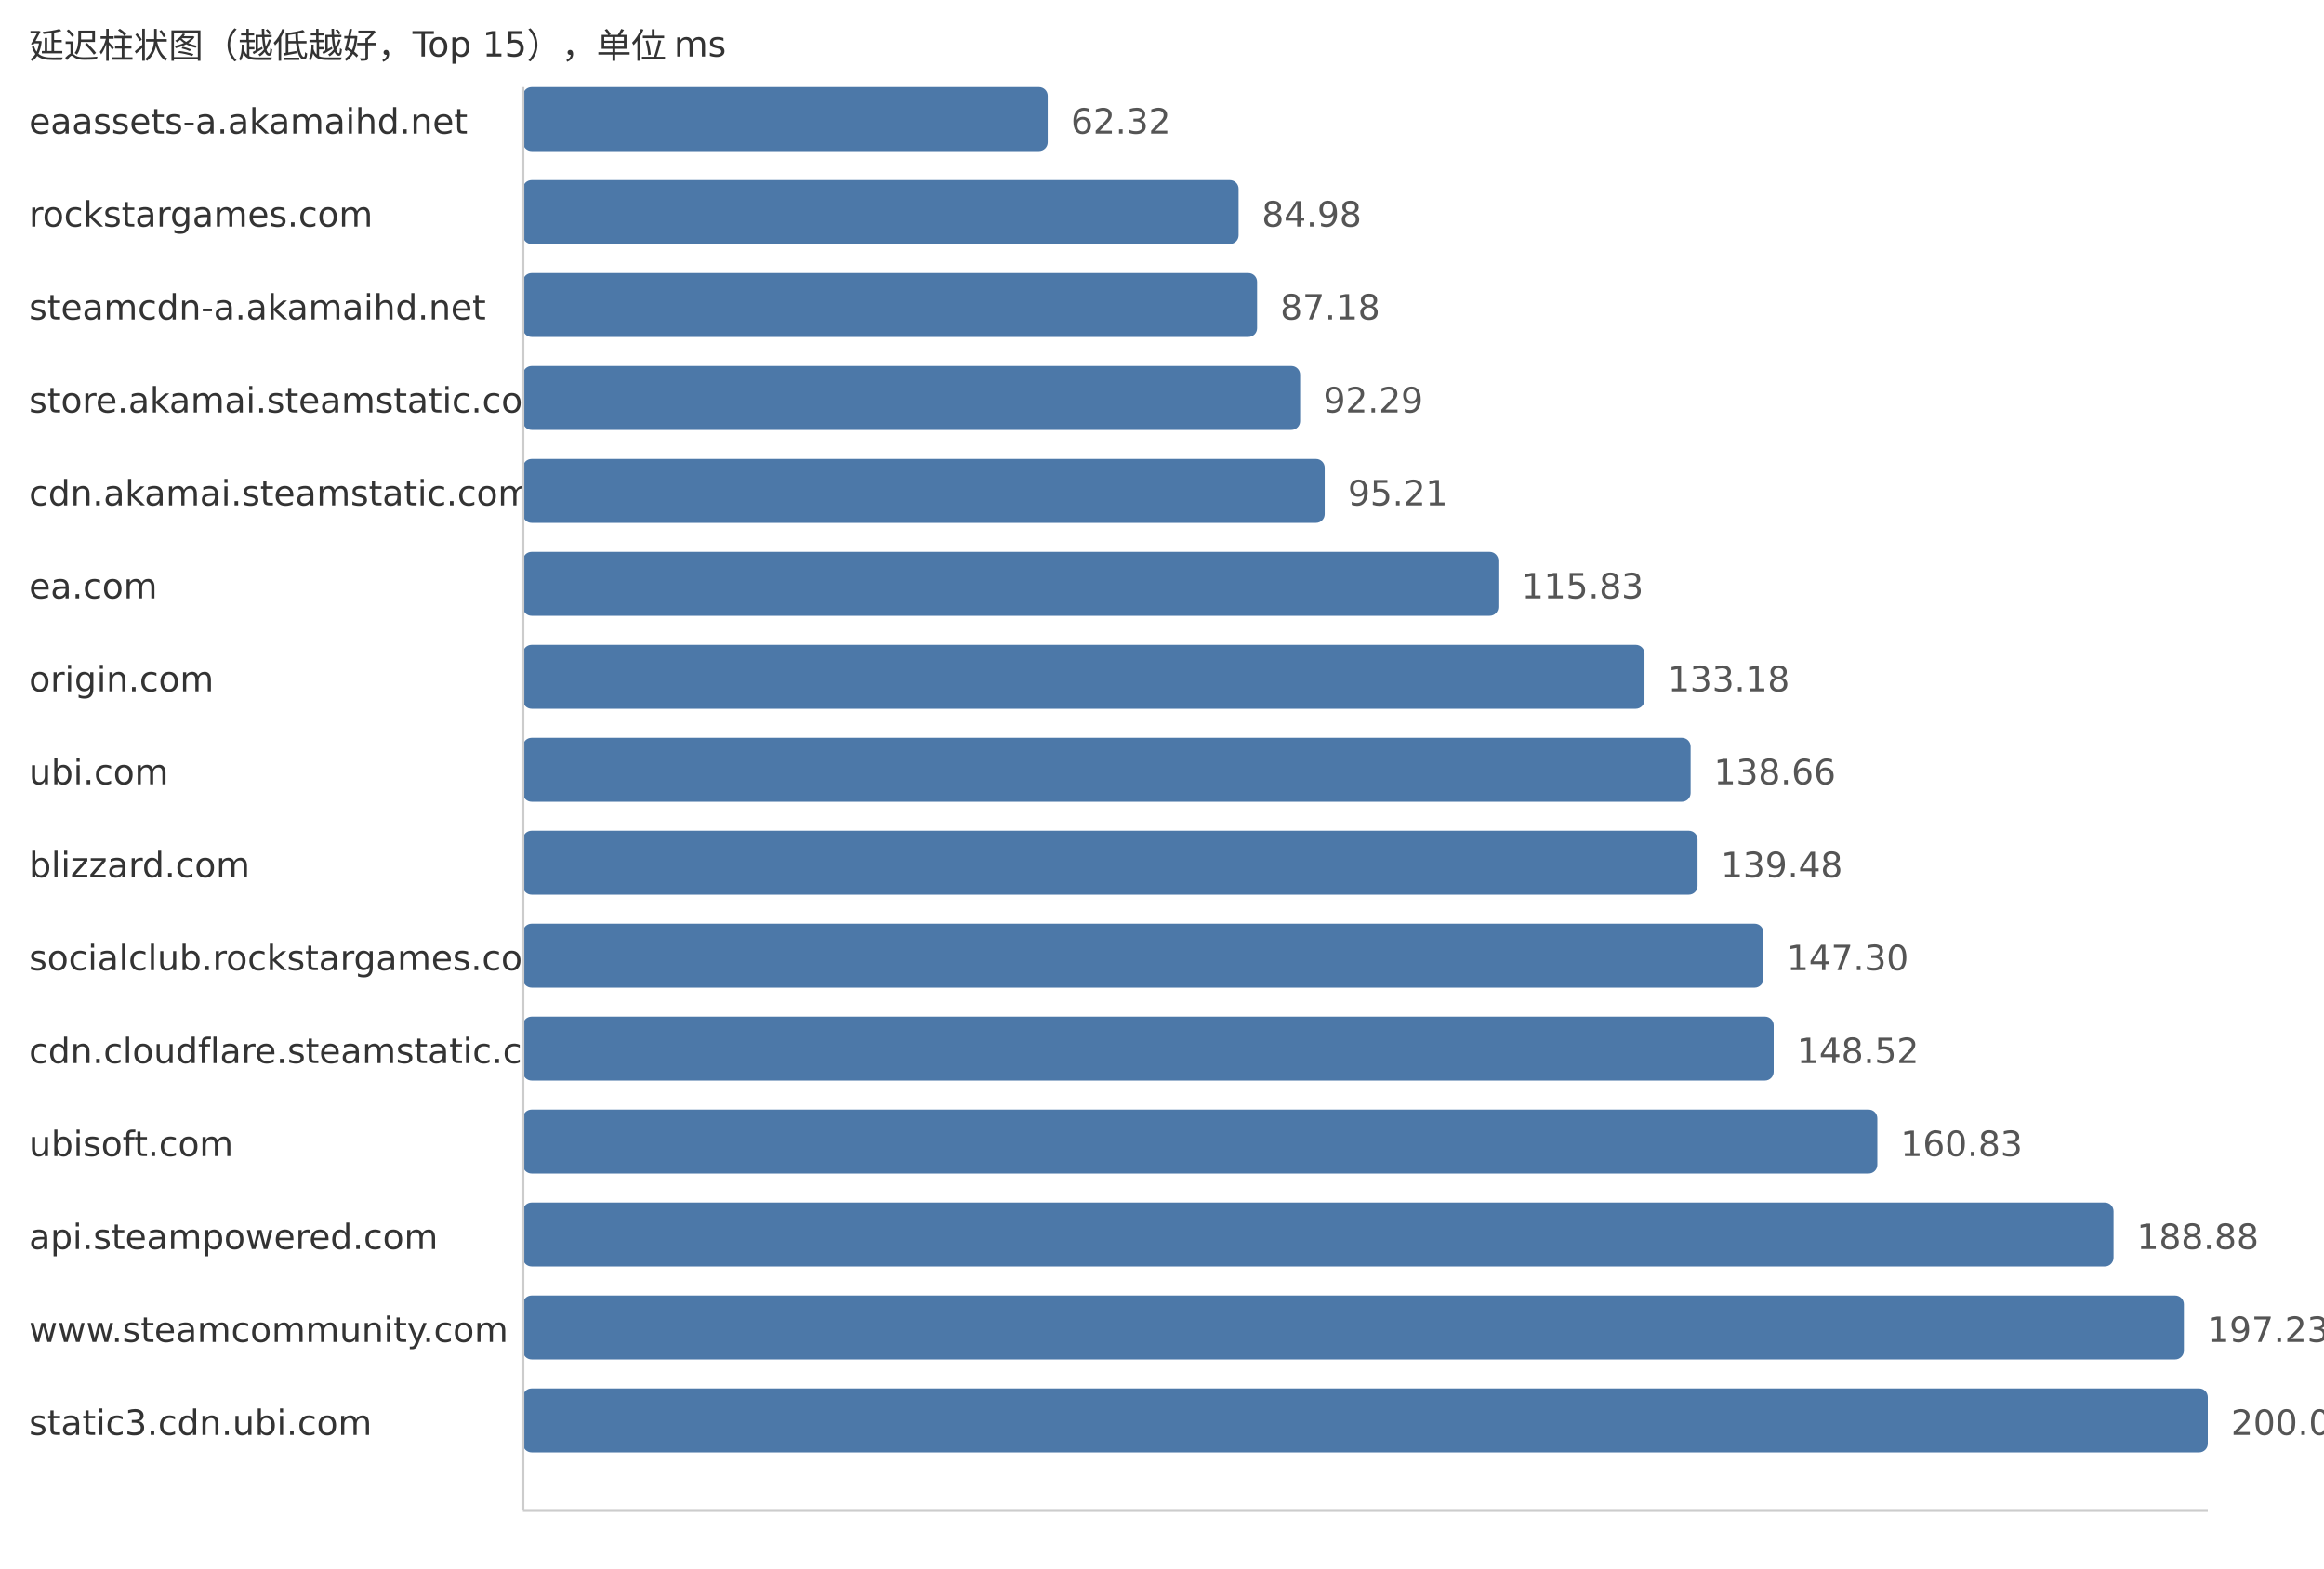
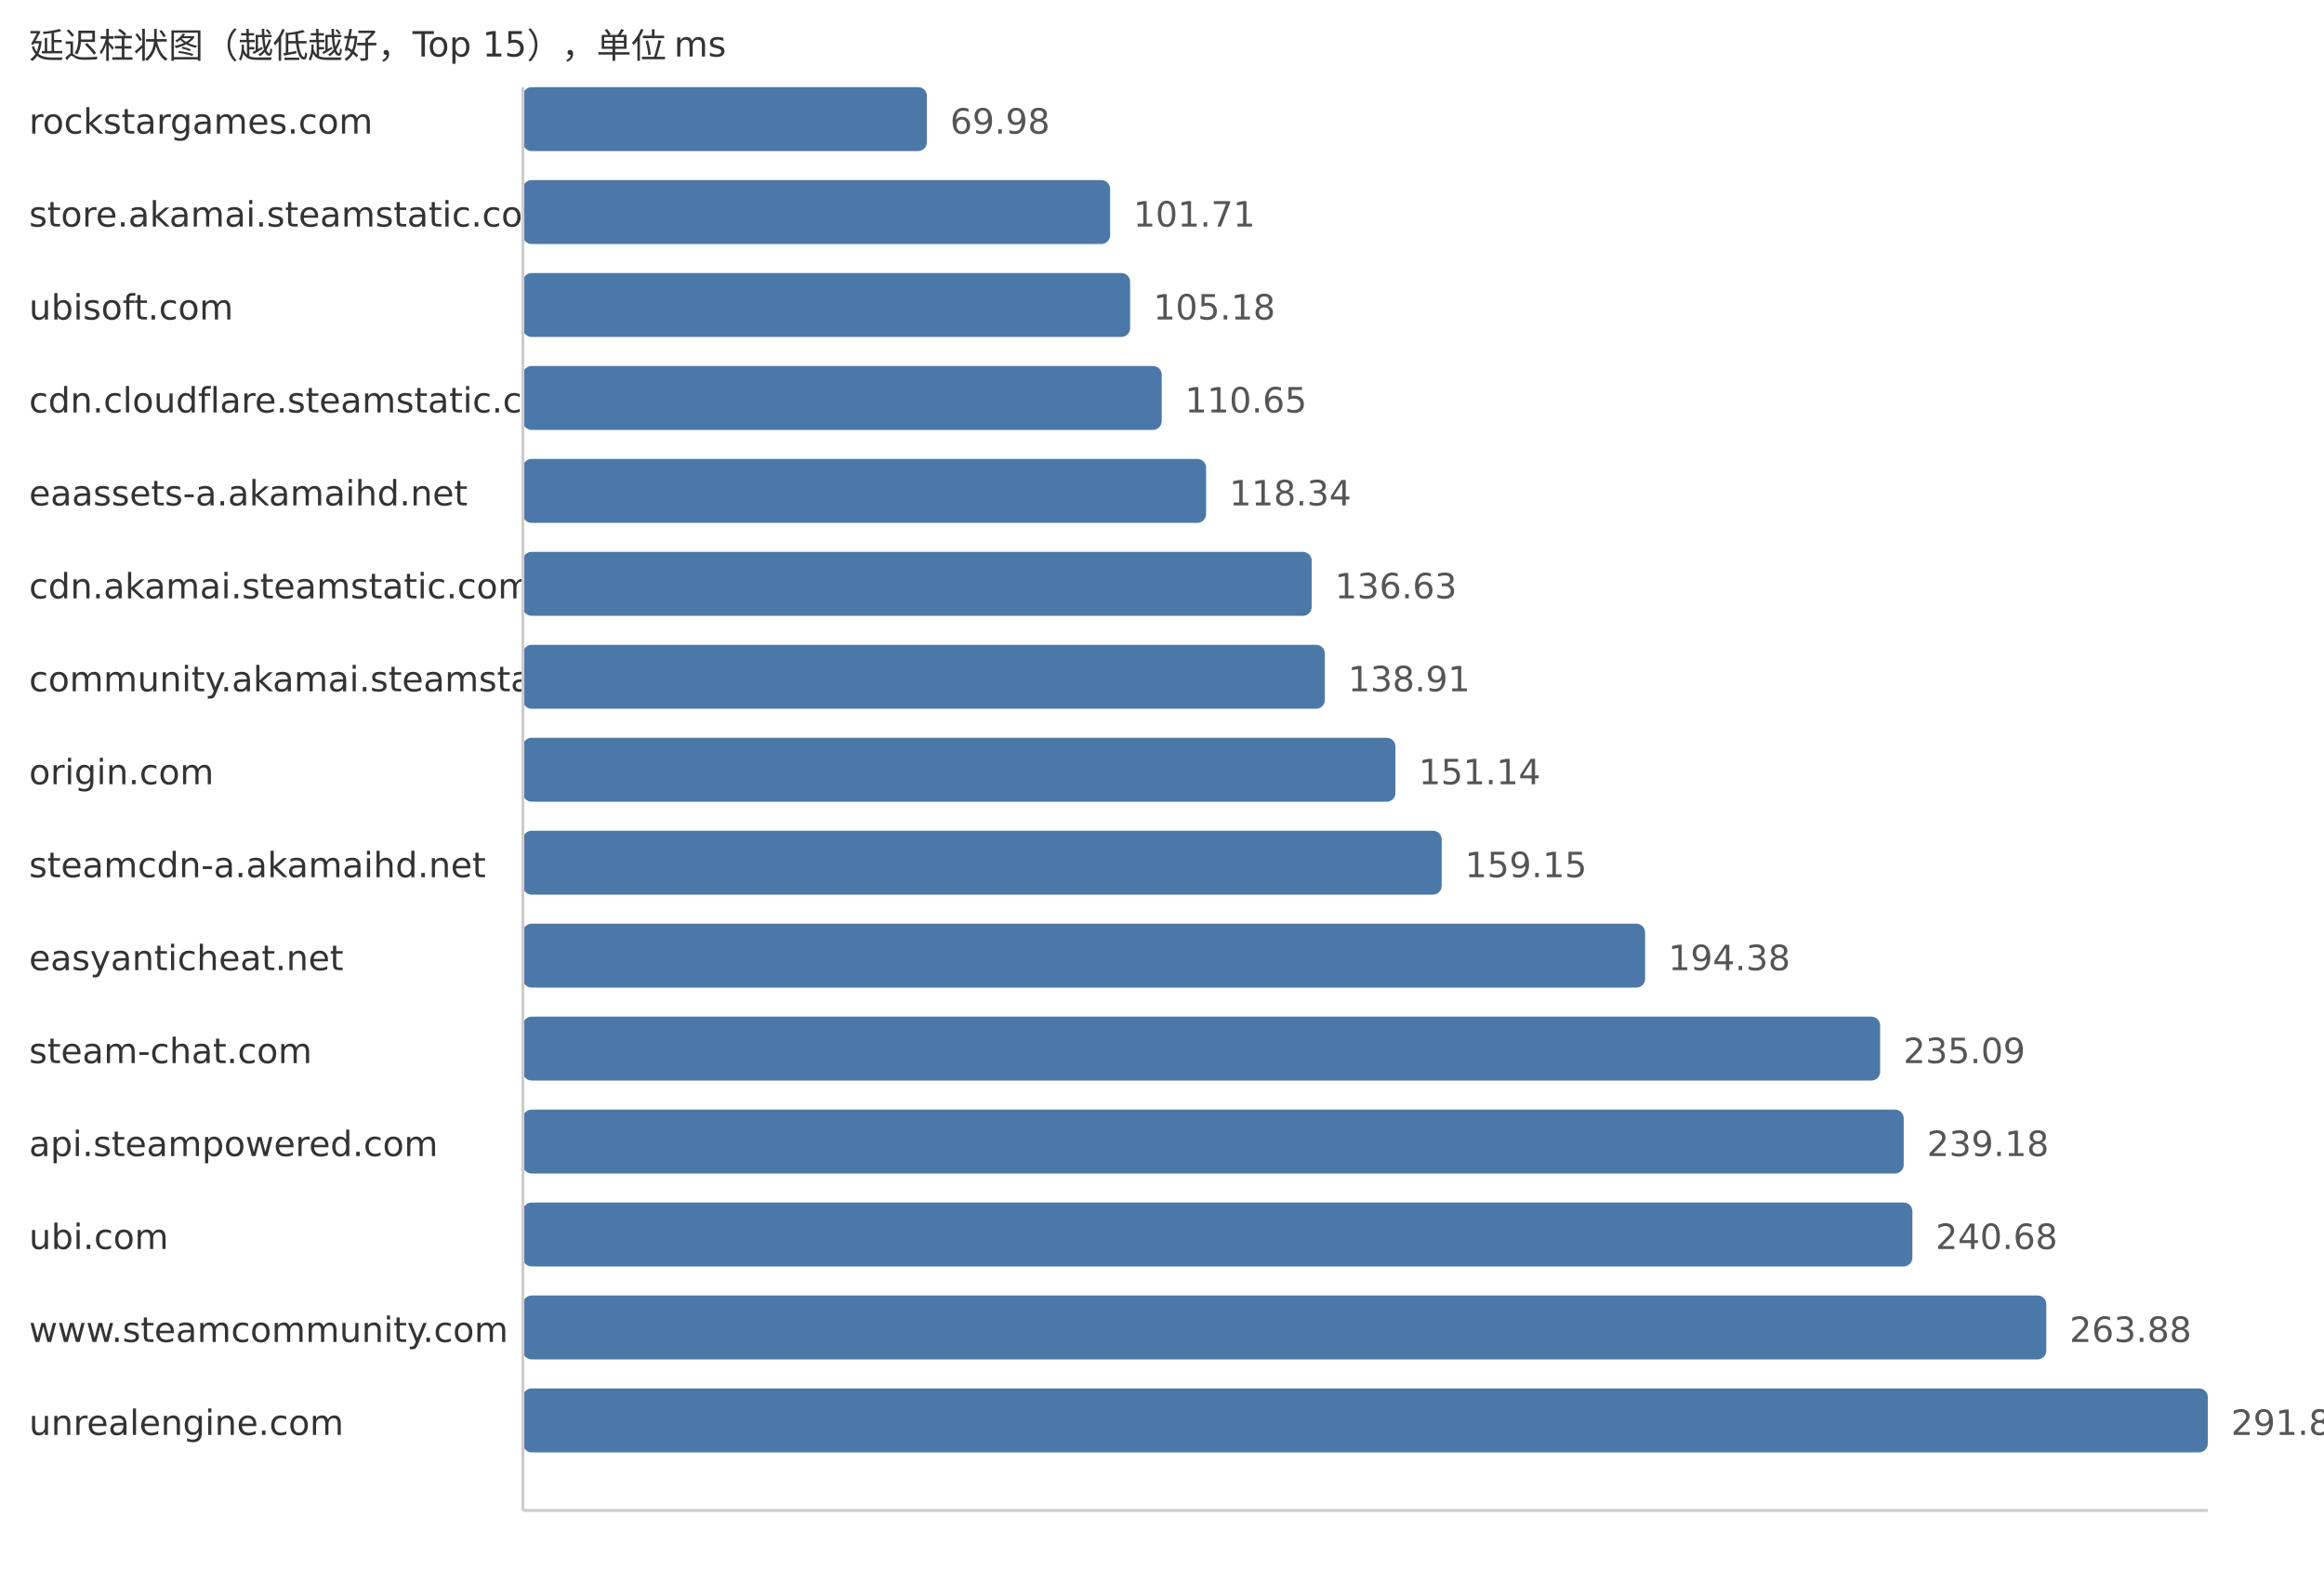
<svg xmlns="http://www.w3.org/2000/svg" width="800" height="540">
  <style> .label{font-family:DejaVu Sans,Verdana,Geneva,sans-serif;font-size:12px;fill:#333} .value{font-family:DejaVu Sans,Verdana,Geneva,sans-serif;font-size:12px;fill:#555} </style>
  <text x="10" y="20" class="label">延迟柱状图（越低越好，Top 15），单位 ms</text>
-   <text x="10" y="46" class="label">eaassets-a.akamaihd.net</text>
-   <rect x="180" y="30" width="180.66" height="22" fill="#4c78a8" rx="3" />
-   <text x="368.66" y="46" class="value">62.32</text>
-   <text x="10" y="78" class="label">rockstargames.com</text>
-   <rect x="180" y="62" width="246.36" height="22" fill="#4c78a8" rx="3" />
-   <text x="434.36" y="78" class="value">84.98</text>
-   <text x="10" y="110" class="label">steamcdn-a.akamaihd.net</text>
-   <rect x="180" y="94" width="252.73" height="22" fill="#4c78a8" rx="3" />
-   <text x="440.73" y="110" class="value">87.18</text>
-   <text x="10" y="142" class="label">store.akamai.steamstatic.com</text>
-   <rect x="180" y="126" width="267.55" height="22" fill="#4c78a8" rx="3" />
-   <text x="455.55" y="142" class="value">92.29</text>
-   <text x="10" y="174" class="label">cdn.akamai.steamstatic.com</text>
-   <rect x="180" y="158" width="276.01" height="22" fill="#4c78a8" rx="3" />
-   <text x="464.01" y="174" class="value">95.21</text>
-   <text x="10" y="206" class="label">ea.com</text>
-   <rect x="180" y="190" width="335.79" height="22" fill="#4c78a8" rx="3" />
-   <text x="523.79" y="206" class="value">115.83</text>
-   <text x="10" y="238" class="label">origin.com</text>
-   <rect x="180" y="222" width="386.09" height="22" fill="#4c78a8" rx="3" />
-   <text x="574.09" y="238" class="value">133.18</text>
-   <text x="10" y="270" class="label">ubi.com</text>
-   <rect x="180" y="254" width="401.97" height="22" fill="#4c78a8" rx="3" />
-   <text x="589.97" y="270" class="value">138.66</text>
-   <text x="10" y="302" class="label">blizzard.com</text>
-   <rect x="180" y="286" width="404.35" height="22" fill="#4c78a8" rx="3" />
-   <text x="592.35" y="302" class="value">139.48</text>
-   <text x="10" y="334" class="label">socialclub.rockstargames.com</text>
-   <rect x="180" y="318" width="427.02" height="22" fill="#4c78a8" rx="3" />
-   <text x="615.02" y="334" class="value">147.30</text>
-   <text x="10" y="366" class="label">cdn.cloudflare.steamstatic.com</text>
-   <rect x="180" y="350" width="430.56" height="22" fill="#4c78a8" rx="3" />
-   <text x="618.56" y="366" class="value">148.52</text>
-   <text x="10" y="398" class="label">ubisoft.com</text>
-   <rect x="180" y="382" width="466.24" height="22" fill="#4c78a8" rx="3" />
-   <text x="654.24" y="398" class="value">160.83</text>
-   <text x="10" y="430" class="label">api.steampowered.com</text>
-   <rect x="180" y="414" width="547.56" height="22" fill="#4c78a8" rx="3" />
-   <text x="735.56" y="430" class="value">188.88</text>
+   <text x="10" y="46" class="label">rockstargames.com</text>
+   <rect x="180" y="30" width="139.07" height="22" fill="#4c78a8" rx="3" />
+   <text x="327.07" y="46" class="value">69.98</text>
+   <text x="10" y="78" class="label">store.akamai.steamstatic.com</text>
+   <rect x="180" y="62" width="202.13" height="22" fill="#4c78a8" rx="3" />
+   <text x="390.13" y="78" class="value">101.71</text>
+   <text x="10" y="110" class="label">ubisoft.com</text>
+   <rect x="180" y="94" width="209.03" height="22" fill="#4c78a8" rx="3" />
+   <text x="397.03" y="110" class="value">105.18</text>
+   <text x="10" y="142" class="label">cdn.cloudflare.steamstatic.com</text>
+   <rect x="180" y="126" width="219.9" height="22" fill="#4c78a8" rx="3" />
+   <text x="407.9" y="142" class="value">110.65</text>
+   <text x="10" y="174" class="label">eaassets-a.akamaihd.net</text>
+   <rect x="180" y="158" width="235.18" height="22" fill="#4c78a8" rx="3" />
+   <text x="423.18" y="174" class="value">118.34</text>
+   <text x="10" y="206" class="label">cdn.akamai.steamstatic.com</text>
+   <rect x="180" y="190" width="271.53" height="22" fill="#4c78a8" rx="3" />
+   <text x="459.53" y="206" class="value">136.63</text>
+   <text x="10" y="238" class="label">community.akamai.steamstatic.com</text>
+   <rect x="180" y="222" width="276.06" height="22" fill="#4c78a8" rx="3" />
+   <text x="464.06" y="238" class="value">138.91</text>
+   <text x="10" y="270" class="label">origin.com</text>
+   <rect x="180" y="254" width="300.36" height="22" fill="#4c78a8" rx="3" />
+   <text x="488.36" y="270" class="value">151.14</text>
+   <text x="10" y="302" class="label">steamcdn-a.akamaihd.net</text>
+   <rect x="180" y="286" width="316.28" height="22" fill="#4c78a8" rx="3" />
+   <text x="504.28" y="302" class="value">159.15</text>
+   <text x="10" y="334" class="label">easyanticheat.net</text>
+   <rect x="180" y="318" width="386.3" height="22" fill="#4c78a8" rx="3" />
+   <text x="574.3" y="334" class="value">194.38</text>
+   <text x="10" y="366" class="label">steam-chat.com</text>
+   <rect x="180" y="350" width="467.2" height="22" fill="#4c78a8" rx="3" />
+   <text x="655.2" y="366" class="value">235.09</text>
+   <text x="10" y="398" class="label">api.steampowered.com</text>
+   <rect x="180" y="382" width="475.33" height="22" fill="#4c78a8" rx="3" />
+   <text x="663.33" y="398" class="value">239.18</text>
+   <text x="10" y="430" class="label">ubi.com</text>
+   <rect x="180" y="414" width="478.31" height="22" fill="#4c78a8" rx="3" />
+   <text x="666.31" y="430" class="value">240.68</text>
  <text x="10" y="462" class="label">www.steamcommunity.com</text>
-   <rect x="180" y="446" width="571.77" height="22" fill="#4c78a8" rx="3" />
-   <text x="759.77" y="462" class="value">197.23</text>
-   <text x="10" y="494" class="label">static3.cdn.ubi.com</text>
+   <rect x="180" y="446" width="524.41" height="22" fill="#4c78a8" rx="3" />
+   <text x="712.41" y="462" class="value">263.88</text>
+   <text x="10" y="494" class="label">unrealengine.com</text>
  <rect x="180" y="478" width="580.0" height="22" fill="#4c78a8" rx="3" />
-   <text x="768.0" y="494" class="value">200.07</text>
+   <text x="768.0" y="494" class="value">291.85</text>
  <line x1="180" y1="30" x2="180" y2="520" stroke="#ccc" />
  <line x1="180" y1="520" x2="760" y2="520" stroke="#ccc" />
</svg>
